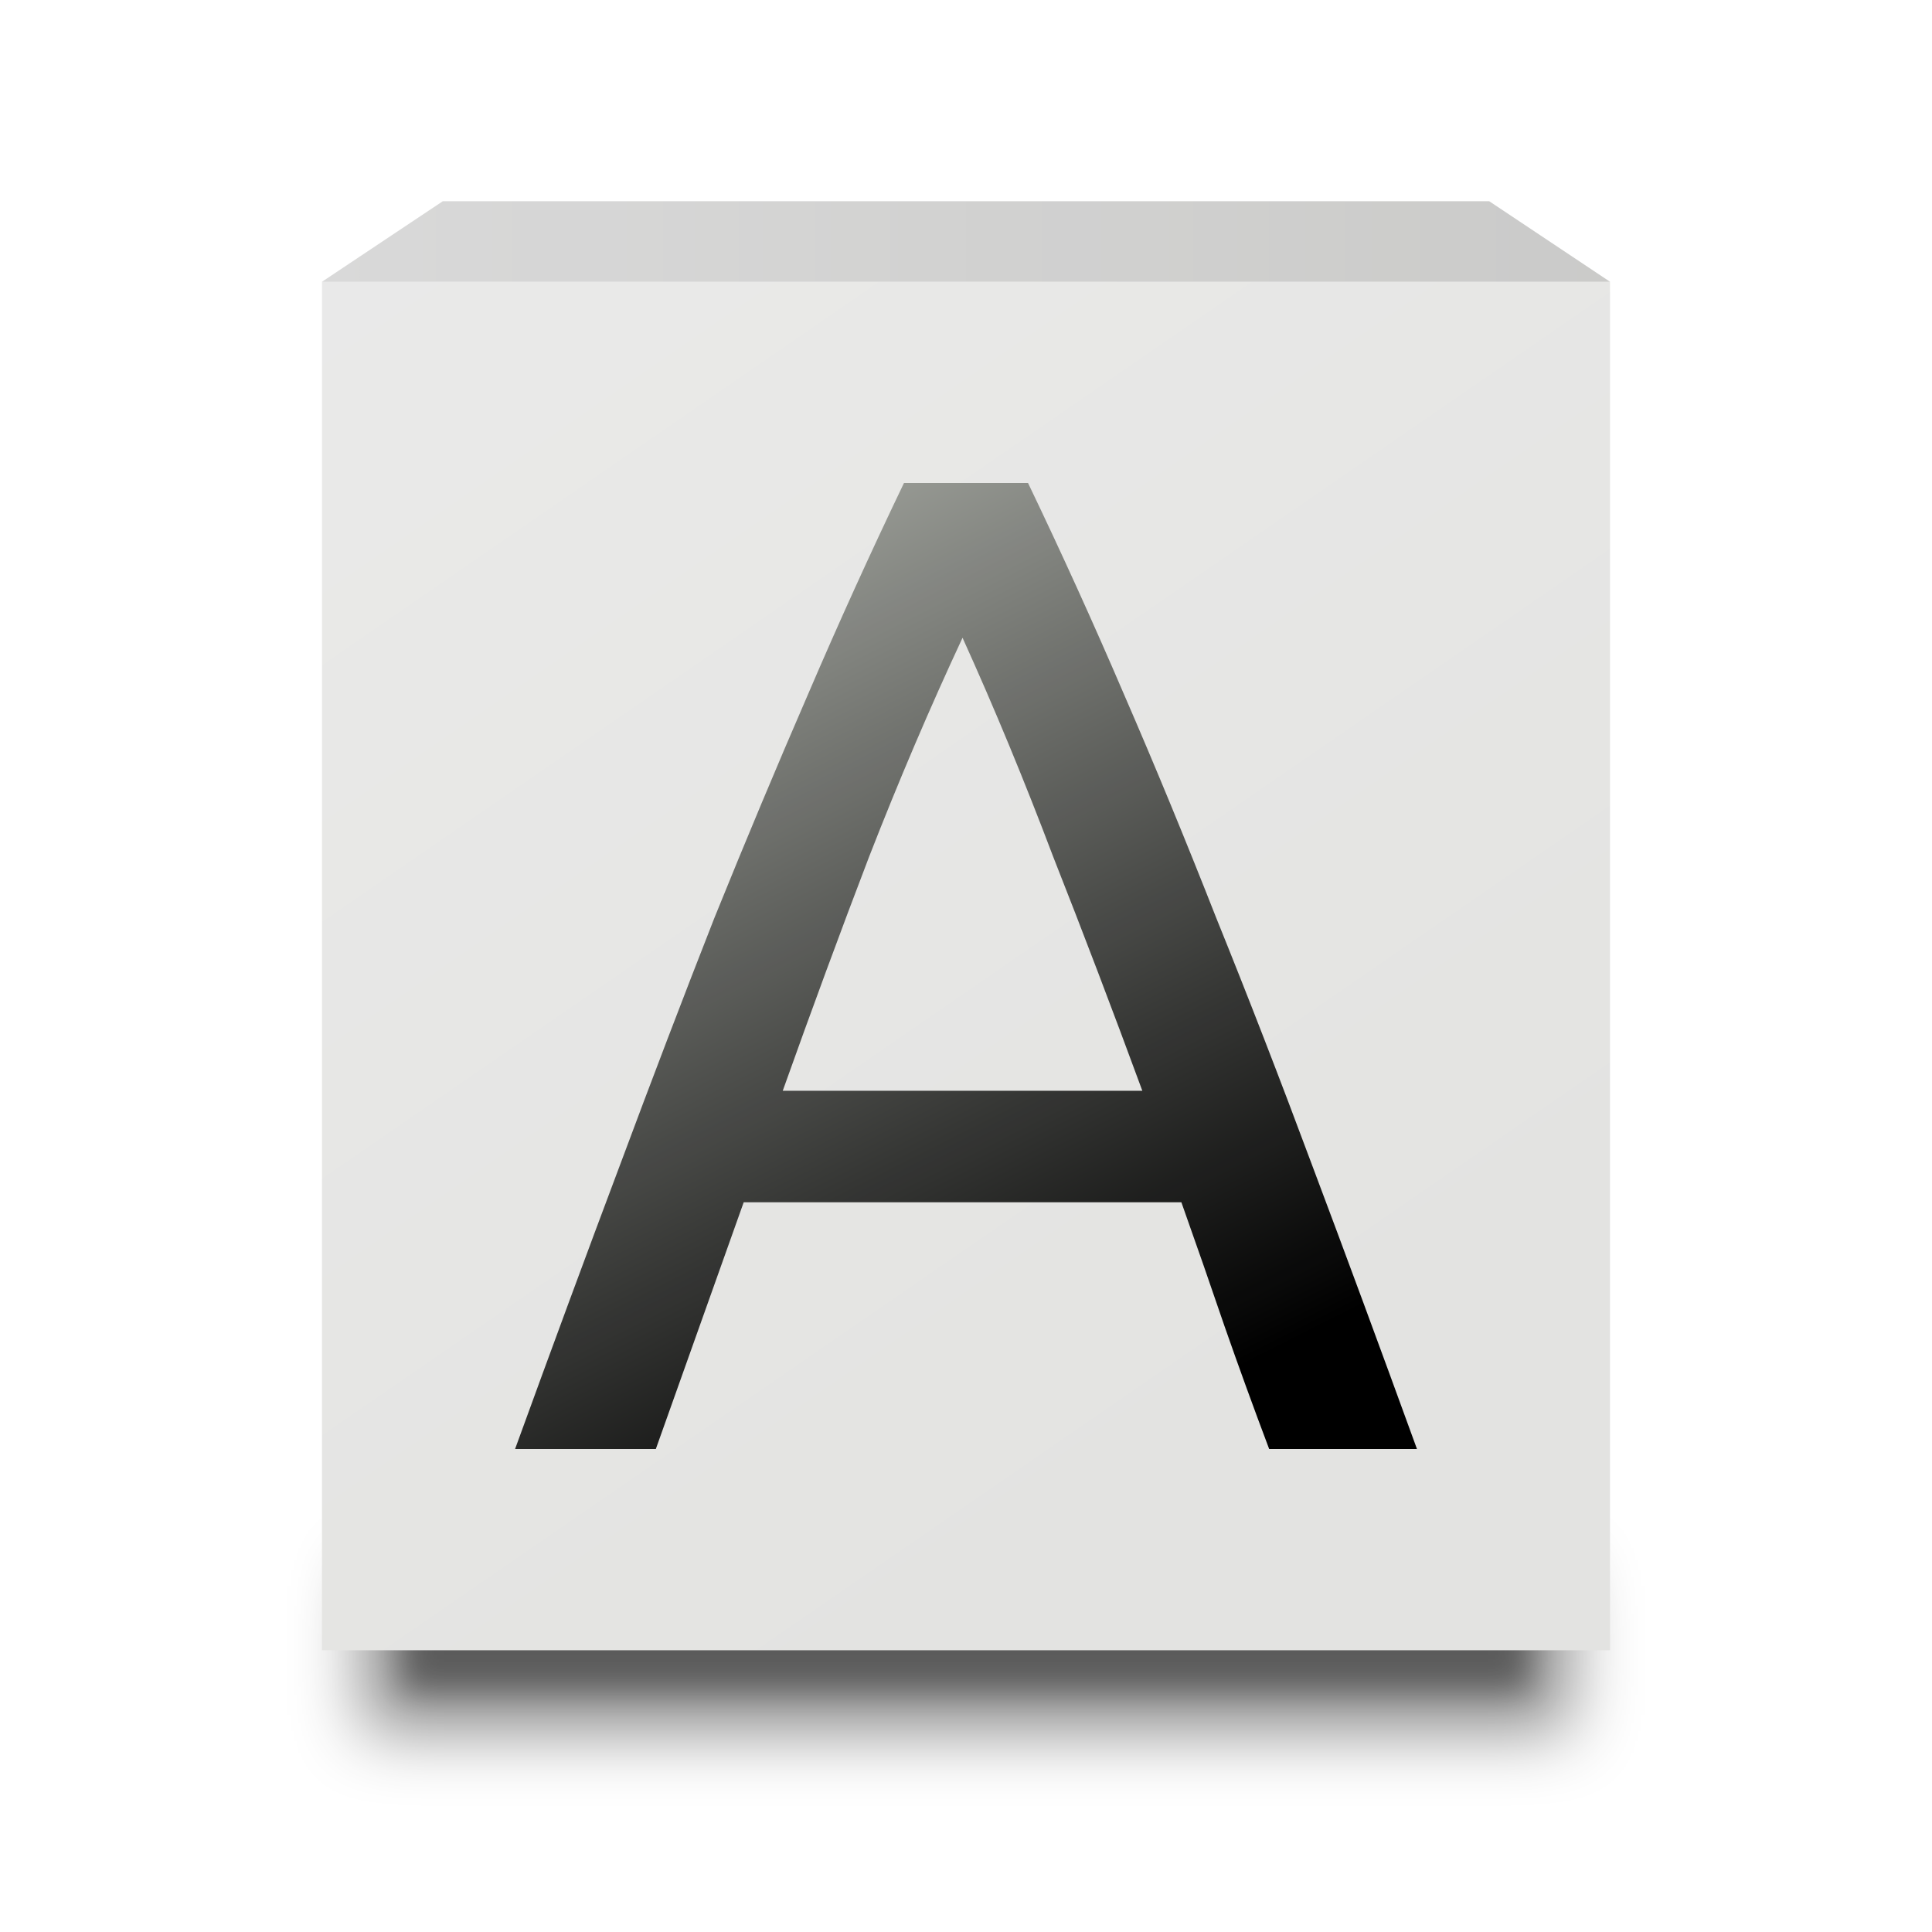
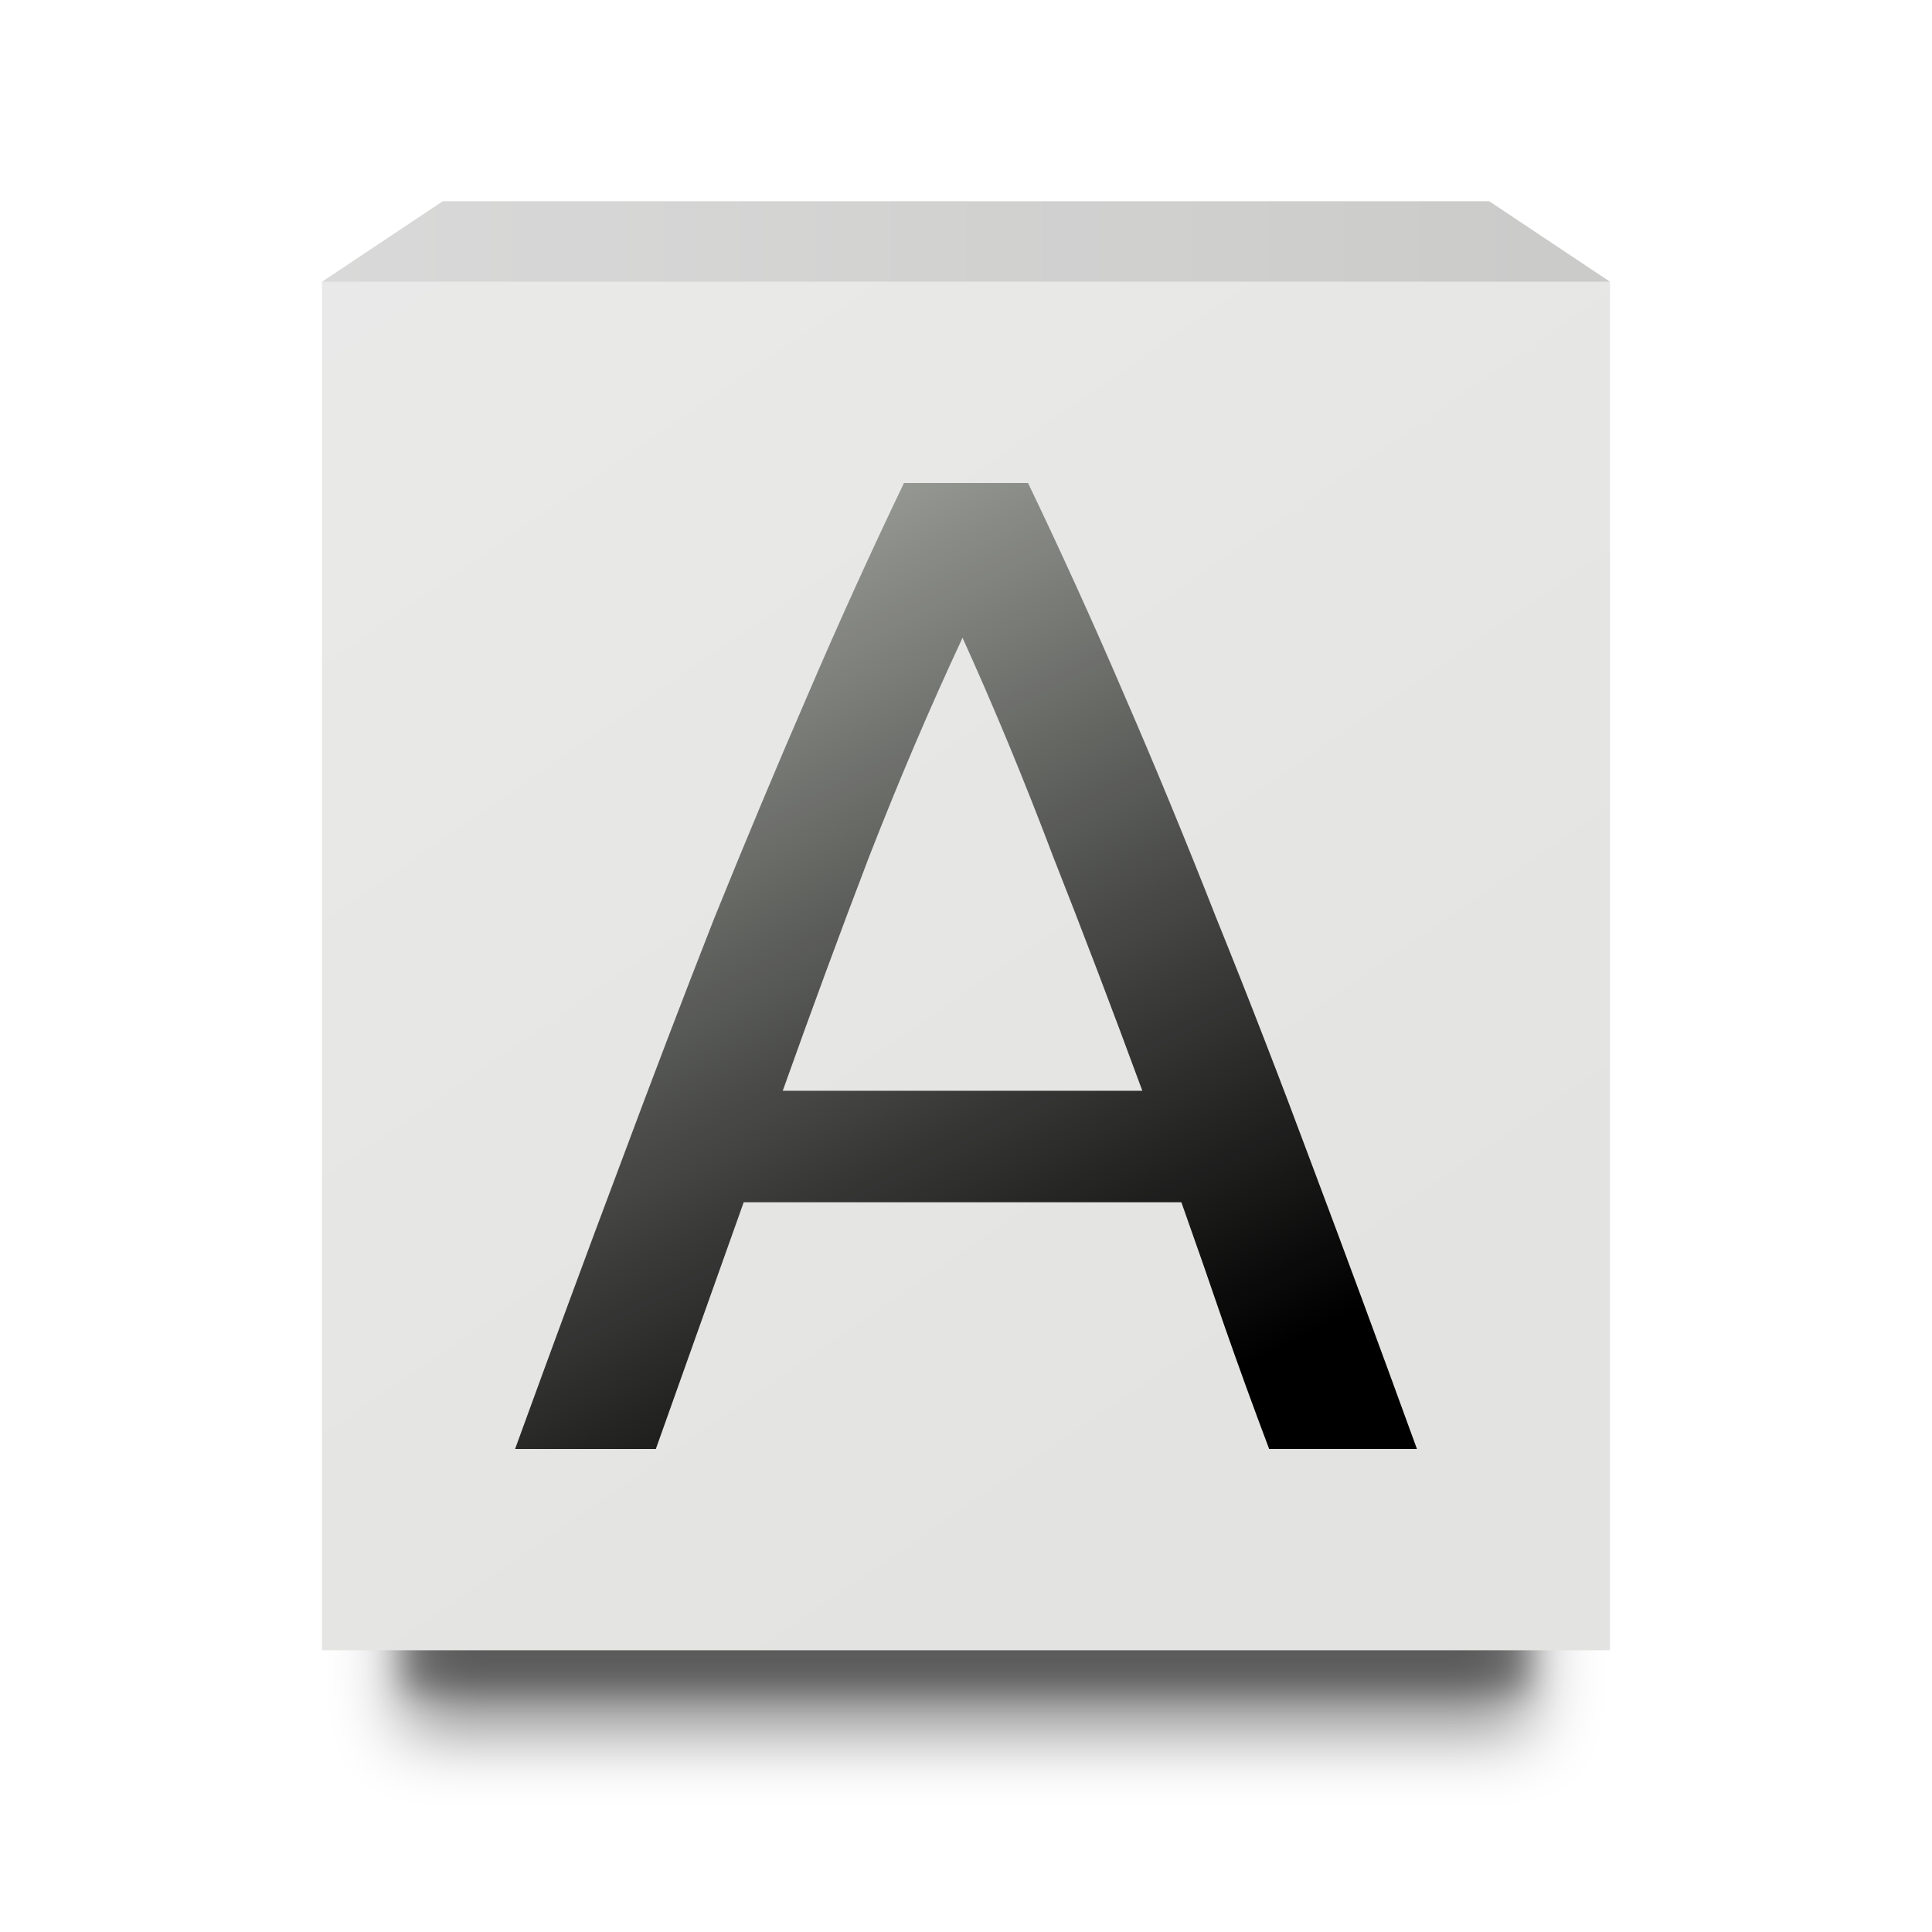
<svg xmlns="http://www.w3.org/2000/svg" xmlns:xlink="http://www.w3.org/1999/xlink" version="1.0" width="48" height="48" id="svg5496">
  <defs id="defs5498">
    <linearGradient id="linearGradient3993">
      <stop id="stop3995" offset="0" style="stop-color:#ffffff;stop-opacity:1;" />
      <stop id="stop3997" offset="1" style="stop-color:#ffffff;stop-opacity:0;" />
    </linearGradient>
    <linearGradient id="linearGradient3971">
      <stop style="stop-color:#ffffff;stop-opacity:1;" offset="0" id="stop3973" />
      <stop style="stop-color:#ffffff;stop-opacity:0;" offset="1" id="stop3975" />
    </linearGradient>
    <linearGradient id="linearGradient4359">
      <stop id="stop4369" offset="0" style="stop-color:#696969;stop-opacity:1;" />
      <stop id="stop4367" offset="1" style="stop-color:#808080;stop-opacity:1;" />
    </linearGradient>
    <font horiz-adv-x="1024" id="font3933" horiz-origin-x="0" horiz-origin-y="0" vert-origin-x="45" vert-origin-y="90" vert-adv-y="90">
      <font-face units-per-em="1024" id="font-face3935" font-family="SVGFont 1" />
      <missing-glyph d="M0,0h1000v1024h-1000z" id="missing-glyph3937" />
      <glyph glyph-name="glyph 1" id="glyph3939" unicode="a" />
      <glyph glyph-name="glyph 2" id="glyph3941" unicode="b" />
      <glyph glyph-name="glyph 3" id="glyph3943" unicode="c" />
      <glyph glyph-name="glyph 4" id="glyph3945" unicode="d" />
      <glyph glyph-name="glyph 5" id="glyph3947" unicode="e" />
      <glyph glyph-name="glyph 6" id="glyph3949" unicode="f" />
      <glyph glyph-name="glyph 7" id="glyph3951" unicode="g" />
      <glyph glyph-name="glyph 8" id="glyph3953" unicode="h" />
      <glyph glyph-name="glyph 9" id="glyph3955" unicode="i" />
      <glyph glyph-name="glyph 10" id="glyph3957" unicode="j" />
      <glyph glyph-name="glyph 11" id="glyph3959" unicode="k" />
      <glyph glyph-name="glyph 12" id="glyph3961" unicode="l" />
      <glyph glyph-name="glyph 13" id="glyph3963" unicode="m" />
      <glyph glyph-name="glyph 14" id="glyph3965" unicode="n" />
      <glyph glyph-name="glyph 15" id="glyph3967" unicode="o" />
      <glyph glyph-name="glyph 16" id="glyph3969" unicode="p" />
      <glyph glyph-name="glyph 17" id="glyph3971" unicode="q" />
      <glyph glyph-name="glyph 18" id="glyph3973" unicode="r" />
      <glyph glyph-name="glyph 19" id="glyph3975" unicode="s" />
      <glyph glyph-name="glyph 20" id="glyph3977" unicode="t" />
      <glyph glyph-name="glyph 21" id="glyph3979" unicode="u" />
      <glyph glyph-name="glyph 22" id="glyph3981" unicode="v" />
      <glyph glyph-name="glyph 23" id="glyph3983" unicode="w" />
      <glyph glyph-name="glyph 24" id="glyph3985" unicode="x" />
      <glyph glyph-name="glyph 25" id="glyph3987" unicode="y" />
      <glyph glyph-name="glyph 26" id="glyph3989" unicode="z" />
      <glyph glyph-name="glyph 27" id="glyph3991" unicode="A" />
      <glyph glyph-name="glyph 28" id="glyph3993" unicode="B" />
      <glyph glyph-name="glyph 29" id="glyph3995" unicode="C" />
      <glyph glyph-name="glyph 30" id="glyph3997" unicode="D" />
      <glyph glyph-name="glyph 31" id="glyph3999" unicode="E" />
      <glyph glyph-name="glyph 32" id="glyph4001" unicode="F" />
      <glyph glyph-name="glyph 33" id="glyph4003" unicode="G" />
      <glyph glyph-name="glyph 34" id="glyph4005" unicode="H" />
      <glyph glyph-name="glyph 35" id="glyph4007" unicode="I" />
      <glyph glyph-name="glyph 36" id="glyph4009" unicode="J" />
      <glyph glyph-name="glyph 37" id="glyph4011" unicode="K" />
      <glyph glyph-name="glyph 38" id="glyph4013" unicode="L" />
      <glyph glyph-name="glyph 39" id="glyph4015" unicode="M" />
      <glyph glyph-name="glyph 40" id="glyph4017" unicode="N" />
      <glyph glyph-name="glyph 41" id="glyph4019" unicode="O" />
      <glyph glyph-name="glyph 42" id="glyph4021" unicode="P" />
      <glyph glyph-name="glyph 43" id="glyph4023" unicode="Q" />
      <glyph glyph-name="glyph 44" id="glyph4025" unicode="R" />
      <glyph glyph-name="glyph 45" id="glyph4027" unicode="S" />
      <glyph glyph-name="glyph 46" id="glyph4029" unicode="T" />
      <glyph glyph-name="glyph 47" id="glyph4031" unicode="U" />
      <glyph glyph-name="glyph 48" id="glyph4033" unicode="V" />
      <glyph glyph-name="glyph 49" id="glyph4035" unicode="W" />
      <glyph glyph-name="glyph 50" id="glyph4037" unicode="X" />
      <glyph glyph-name="glyph 51" id="glyph4039" unicode="Y" />
      <glyph glyph-name="glyph 52" id="glyph4041" unicode="Z" />
      <glyph glyph-name="glyph 53" id="glyph4043" unicode="0" />
      <glyph glyph-name="glyph 54" id="glyph4045" unicode="1" />
      <glyph glyph-name="glyph 55" id="glyph4047" unicode="2" />
      <glyph glyph-name="glyph 56" id="glyph4049" unicode="3" />
      <glyph glyph-name="glyph 57" id="glyph4051" unicode="4" />
      <glyph glyph-name="glyph 58" id="glyph4053" unicode="5" />
      <glyph glyph-name="glyph 59" id="glyph4055" unicode="6" />
      <glyph glyph-name="glyph 60" id="glyph4057" unicode="7" />
      <glyph glyph-name="glyph 61" id="glyph4059" unicode="8" />
      <glyph glyph-name="glyph 62" id="glyph4061" unicode="9" />
    </font>
    <radialGradient xlink:href="#linearGradient3806-0-62" id="radialGradient4795-2" gradientUnits="userSpaceOnUse" gradientTransform="matrix(0.1459604,0.5425785,-1.478446,0.3945826,453.495,-17.70394)" cx="79.935" cy="110.19" fx="79.935" fy="110.19" r="58" />
    <linearGradient id="linearGradient3806-0-62">
      <stop style="stop-color:#ffffff;stop-opacity:1" offset="0" id="stop3808-0-98" />
      <stop id="stop3814-6-1" offset="0.5" style="stop-color:#eeeeec;stop-opacity:1" />
      <stop style="stop-color:#ffffff;stop-opacity:1" offset="1" id="stop3810-4-41" />
    </linearGradient>
    <linearGradient xlink:href="#linearGradient5081-0" id="linearGradient5087-5" x1="303.685" y1="58.833" x2="311.31" y2="87.603" gradientUnits="userSpaceOnUse" />
    <linearGradient id="linearGradient5081-0">
      <stop style="stop-color:#babdb6;stop-opacity:1;" offset="0" id="stop5083-9" />
      <stop style="stop-color:#888a85;stop-opacity:1" offset="1" id="stop5085-46" />
    </linearGradient>
    <radialGradient xlink:href="#linearGradient3806-46-1-33" id="radialGradient7192-2" gradientUnits="userSpaceOnUse" gradientTransform="matrix(0.169425,0.6298035,-1.716122,0.4580158,507.7767,-32.37288)" cx="76.892" cy="109.754" fx="76.892" fy="109.754" r="58" />
    <linearGradient id="linearGradient3806-46-1-33">
      <stop style="stop-color:#ffffff;stop-opacity:1" offset="0" id="stop3808-3-3-7" />
      <stop id="stop3814-8-3-38" offset="0.5" style="stop-color:#eeeeec;stop-opacity:1" />
      <stop style="stop-color:#ffffff;stop-opacity:1" offset="1" id="stop3810-31-00-3" />
    </linearGradient>
    <linearGradient xlink:href="#linearGradient5113-6" id="linearGradient7194-16" gradientUnits="userSpaceOnUse" x1="336.559" y1="56.028" x2="342.749" y2="79.372" />
    <linearGradient id="linearGradient5113-6">
      <stop style="stop-color:#babdb6;stop-opacity:1;" offset="0" id="stop5115-2" />
      <stop style="stop-color:#888a85;stop-opacity:1" offset="1" id="stop5117-40" />
    </linearGradient>
    <radialGradient xlink:href="#linearGradient12514-4-3-76" id="radialGradient7196-0" gradientUnits="userSpaceOnUse" gradientTransform="matrix(0.1264867,0.46847,-0.8583197,0.2282395,449.0194,9.166253)" cx="65.431" cy="118.016" fx="65.431" fy="118.016" r="58" />
    <linearGradient id="linearGradient12514-4-3-76">
      <stop id="stop12516-7-21-9" offset="0" style="stop-color:#729fcf;stop-opacity:1" />
      <stop style="stop-color:#204a87;stop-opacity:1" offset="0.5" id="stop12518-9-0-0" />
      <stop id="stop12520-85-8-0" offset="1" style="stop-color:#729fcf;stop-opacity:1" />
    </linearGradient>
    <radialGradient xlink:href="#linearGradient3806-46-1-9-9" id="radialGradient7192-3-6" gradientUnits="userSpaceOnUse" gradientTransform="matrix(0.169425,0.6298035,-1.716122,0.4580158,507.7767,-32.37288)" cx="76.892" cy="109.754" fx="76.892" fy="109.754" r="58" />
    <linearGradient id="linearGradient3806-46-1-9-9">
      <stop style="stop-color:#ffffff;stop-opacity:1" offset="0" id="stop3808-3-3-1-3" />
      <stop id="stop3814-8-3-3-6" offset="0.5" style="stop-color:#eeeeec;stop-opacity:1" />
      <stop style="stop-color:#ffffff;stop-opacity:1" offset="1" id="stop3810-31-00-80-1" />
    </linearGradient>
    <linearGradient xlink:href="#linearGradient5113-7-4" id="linearGradient7194-2-8" gradientUnits="userSpaceOnUse" x1="336.559" y1="56.028" x2="342.749" y2="79.372" />
    <linearGradient id="linearGradient5113-7-4">
      <stop style="stop-color:#babdb6;stop-opacity:1;" offset="0" id="stop5115-7-3" />
      <stop style="stop-color:#000000;stop-opacity:1;" offset="1" id="stop5117-80-3" />
    </linearGradient>
    <radialGradient xlink:href="#linearGradient12514-4-3-1-2" id="radialGradient7196-4-8" gradientUnits="userSpaceOnUse" gradientTransform="matrix(0.1264867,0.46847,-0.8583197,0.2282395,449.0194,9.166253)" cx="65.431" cy="118.016" fx="65.431" fy="118.016" r="58" />
    <linearGradient id="linearGradient12514-4-3-1-2">
      <stop id="stop12516-7-21-8-9" offset="0" style="stop-color:#729fcf;stop-opacity:1" />
      <stop style="stop-color:#204a87;stop-opacity:1" offset="0.5" id="stop12518-9-0-7-6" />
      <stop id="stop12520-85-8-1-6" offset="1" style="stop-color:#729fcf;stop-opacity:1" />
    </linearGradient>
    <radialGradient xlink:href="#linearGradient3806-46-1-9-9" id="radialGradient4092" gradientUnits="userSpaceOnUse" gradientTransform="matrix(0.169425,0.6298035,-1.716122,0.4580158,507.7767,-32.37288)" cx="76.892" cy="109.754" fx="76.892" fy="109.754" r="58" />
    <linearGradient xlink:href="#linearGradient5113-7-4" id="linearGradient4094" gradientUnits="userSpaceOnUse" x1="336.559" y1="56.028" x2="342.749" y2="79.372" />
    <radialGradient xlink:href="#linearGradient12514-4-3-1-2" id="radialGradient4096" gradientUnits="userSpaceOnUse" gradientTransform="matrix(0.1264867,0.46847,-0.8583197,0.2282395,449.0194,9.166253)" cx="65.431" cy="118.016" fx="65.431" fy="118.016" r="58" />
    <radialGradient xlink:href="#linearGradient3806-46-1-33" id="radialGradient4098" gradientUnits="userSpaceOnUse" gradientTransform="matrix(0.169425,0.6298035,-1.716122,0.4580158,507.7767,-32.37288)" cx="76.892" cy="109.754" fx="76.892" fy="109.754" r="58" />
    <linearGradient xlink:href="#linearGradient5113-6" id="linearGradient4100" gradientUnits="userSpaceOnUse" x1="336.559" y1="56.028" x2="342.749" y2="79.372" />
    <radialGradient xlink:href="#linearGradient12514-4-3-76" id="radialGradient4102" gradientUnits="userSpaceOnUse" gradientTransform="matrix(0.1264867,0.46847,-0.8583197,0.2282395,449.0194,9.166253)" cx="65.431" cy="118.016" fx="65.431" fy="118.016" r="58" />
    <radialGradient xlink:href="#linearGradient3806-0-62" id="radialGradient4104" gradientUnits="userSpaceOnUse" gradientTransform="matrix(0.1459604,0.5425785,-1.478446,0.3945826,453.495,-17.70394)" cx="79.935" cy="110.19" fx="79.935" fy="110.19" r="58" />
    <linearGradient xlink:href="#linearGradient5081-0" id="linearGradient4106" gradientUnits="userSpaceOnUse" x1="303.685" y1="58.833" x2="311.31" y2="87.603" />
    <radialGradient xlink:href="#linearGradient3806-46-1-33" id="radialGradient4140" gradientUnits="userSpaceOnUse" gradientTransform="matrix(0.169425,0.6298035,-1.716122,0.4580158,507.7767,-32.37288)" cx="76.892" cy="109.754" fx="76.892" fy="109.754" r="58" />
    <linearGradient xlink:href="#linearGradient5113-6" id="linearGradient4142" gradientUnits="userSpaceOnUse" x1="336.559" y1="56.028" x2="342.749" y2="79.372" />
    <radialGradient xlink:href="#linearGradient12514-4-3-76" id="radialGradient4144" gradientUnits="userSpaceOnUse" gradientTransform="matrix(0.1264867,0.46847,-0.8583197,0.2282395,449.0194,9.166253)" cx="65.431" cy="118.016" fx="65.431" fy="118.016" r="58" />
    <radialGradient xlink:href="#linearGradient12514-4-3-76" id="radialGradient4147" gradientUnits="userSpaceOnUse" gradientTransform="matrix(0.1264867,0.46847,-0.8583197,0.2282395,69.01939,-57.83375)" cx="65.431" cy="118.016" fx="65.431" fy="118.016" r="58" />
    <radialGradient xlink:href="#linearGradient3806-46-1-9-9" id="radialGradient4152" gradientUnits="userSpaceOnUse" gradientTransform="matrix(0.169425,0.6298035,-1.716122,0.4580158,507.7767,-32.37288)" cx="76.892" cy="109.754" fx="76.892" fy="109.754" r="58" />
    <linearGradient xlink:href="#linearGradient5113-7-4" id="linearGradient4154" gradientUnits="userSpaceOnUse" x1="336.559" y1="56.028" x2="342.749" y2="79.372" />
    <radialGradient xlink:href="#linearGradient12514-4-3-1-2" id="radialGradient4156" gradientUnits="userSpaceOnUse" gradientTransform="matrix(0.1264867,0.46847,-0.8583197,0.2282395,449.0194,9.166253)" cx="65.431" cy="118.016" fx="65.431" fy="118.016" r="58" />
    <radialGradient xlink:href="#linearGradient12514-4-3-1-2" id="radialGradient4160" gradientUnits="userSpaceOnUse" gradientTransform="matrix(0.1264867,0.46847,-0.8583197,0.2282395,77.01938,-55.83375)" cx="65.431" cy="118.016" fx="65.431" fy="118.016" r="58" />
    <radialGradient xlink:href="#linearGradient3806-46-1-9-9" id="radialGradient4165" gradientUnits="userSpaceOnUse" gradientTransform="matrix(0.169425,0.6298035,-1.716122,0.4580158,507.7767,-32.37288)" cx="76.892" cy="109.754" fx="76.892" fy="109.754" r="58" />
    <linearGradient xlink:href="#linearGradient5113-7-4" id="linearGradient4167" gradientUnits="userSpaceOnUse" x1="336.559" y1="56.028" x2="342.749" y2="79.372" />
    <radialGradient xlink:href="#linearGradient3806-46-1-9-9" id="radialGradient4171" gradientUnits="userSpaceOnUse" gradientTransform="matrix(0.1763738,0.6488885,-1.786507,0.4718951,163.7194,-103.6569)" cx="76.892" cy="109.754" fx="76.892" fy="109.754" r="58" />
    <linearGradient xlink:href="#linearGradient5113-7-4" id="linearGradient4173" gradientUnits="userSpaceOnUse" x1="336.559" y1="56.028" x2="342.749" y2="79.372" gradientTransform="matrix(1.041014,0,0,1.030303,-364.8833,-70.30303)" />
    <radialGradient xlink:href="#linearGradient3806-46-1-9-9" id="radialGradient4200" gradientUnits="userSpaceOnUse" gradientTransform="matrix(0.1763738,0.6488885,-1.786507,0.4718951,163.7194,-103.6569)" cx="76.892" cy="109.754" fx="76.892" fy="109.754" r="58" />
    <linearGradient xlink:href="#linearGradient5113-7-4" id="linearGradient4202" gradientUnits="userSpaceOnUse" gradientTransform="matrix(1.041014,0,0,1.030303,-364.8833,-70.30303)" x1="336.559" y1="56.028" x2="342.749" y2="79.372" />
    <radialGradient xlink:href="#linearGradient3806-46-1-33" id="radialGradient4204" gradientUnits="userSpaceOnUse" gradientTransform="matrix(0.169425,0.6298035,-1.716122,0.4580158,507.7767,-32.37288)" cx="76.892" cy="109.754" fx="76.892" fy="109.754" r="58" />
    <linearGradient xlink:href="#linearGradient5113-6" id="linearGradient4206" gradientUnits="userSpaceOnUse" x1="336.559" y1="56.028" x2="342.749" y2="79.372" />
    <radialGradient xlink:href="#linearGradient3806-0-62" id="radialGradient4208" gradientUnits="userSpaceOnUse" gradientTransform="matrix(0.1459604,0.5425785,-1.478446,0.3945826,453.495,-17.70394)" cx="79.935" cy="110.19" fx="79.935" fy="110.19" r="58" />
    <linearGradient xlink:href="#linearGradient5081-0" id="linearGradient4210" gradientUnits="userSpaceOnUse" x1="303.685" y1="58.833" x2="311.31" y2="87.603" />
    <radialGradient xlink:href="#linearGradient3806-46-1-9-9" id="radialGradient4239" gradientUnits="userSpaceOnUse" gradientTransform="matrix(0.1763738,0.6488885,-1.786507,0.4718951,163.7194,-103.6569)" cx="76.892" cy="109.754" fx="76.892" fy="109.754" r="58" />
    <linearGradient xlink:href="#linearGradient5113-7-4" id="linearGradient4241" gradientUnits="userSpaceOnUse" gradientTransform="matrix(1.041014,0,0,1.030303,-364.8833,-70.30303)" x1="336.559" y1="56.028" x2="342.749" y2="79.372" />
    <radialGradient xlink:href="#linearGradient3806-46-1-33" id="radialGradient4243" gradientUnits="userSpaceOnUse" gradientTransform="matrix(0.169425,0.6298035,-1.716122,0.4580158,507.7767,-32.37288)" cx="76.892" cy="109.754" fx="76.892" fy="109.754" r="58" />
    <linearGradient xlink:href="#linearGradient5113-6" id="linearGradient4245" gradientUnits="userSpaceOnUse" x1="336.559" y1="56.028" x2="342.749" y2="79.372" />
    <radialGradient xlink:href="#linearGradient3806-0-62" id="radialGradient4247" gradientUnits="userSpaceOnUse" gradientTransform="matrix(0.1459604,0.5425785,-1.478446,0.3945826,453.495,-17.70394)" cx="79.935" cy="110.19" fx="79.935" fy="110.19" r="58" />
    <linearGradient xlink:href="#linearGradient5081-0" id="linearGradient4249" gradientUnits="userSpaceOnUse" x1="303.685" y1="58.833" x2="311.31" y2="87.603" />
    <radialGradient xlink:href="#linearGradient3806-46-1-9-9" id="radialGradient4270" gradientUnits="userSpaceOnUse" gradientTransform="matrix(0.1763738,0.6488885,-1.786507,0.4718951,208.2232,-136.657)" cx="76.892" cy="109.754" fx="76.892" fy="109.754" r="58" />
    <linearGradient xlink:href="#linearGradient5113-7-4" id="linearGradient4272" gradientUnits="userSpaceOnUse" gradientTransform="matrix(1.041014,0,0,1.030303,-320.3794,-103.3031)" x1="336.559" y1="56.028" x2="342.749" y2="79.372" />
    <radialGradient xlink:href="#linearGradient3806-0-62" id="radialGradient4278" gradientUnits="userSpaceOnUse" gradientTransform="matrix(-0.2730361,-0.06539884,0.3580957,-1.502931,284.619,239.9817)" cx="34.143" cy="111.477" fx="34.143" fy="111.477" r="58" />
    <linearGradient xlink:href="#linearGradient5081-0" id="linearGradient4286" gradientUnits="userSpaceOnUse" x1="303.685" y1="58.833" x2="311.31" y2="87.603" />
    <linearGradient xlink:href="#linearGradient5081-0" id="linearGradient4292" gradientUnits="userSpaceOnUse" x1="303.685" y1="58.833" x2="311.31" y2="87.603" gradientTransform="matrix(1.041666,0,0,1.030303,-304.8511,-102.3362)" />
    <radialGradient xlink:href="#linearGradient3806-46-1-33" id="radialGradient4294" gradientUnits="userSpaceOnUse" gradientTransform="matrix(0.169425,0.6298035,-1.716122,0.4580158,507.7767,-32.37288)" cx="76.892" cy="109.754" fx="76.892" fy="109.754" r="58" />
    <linearGradient xlink:href="#linearGradient5113-6" id="linearGradient4296" gradientUnits="userSpaceOnUse" x1="336.559" y1="56.028" x2="342.749" y2="79.372" />
    <radialGradient xlink:href="#linearGradient3806-46-1-33" id="radialGradient4304" gradientUnits="userSpaceOnUse" gradientTransform="matrix(0.1763738,0.6488885,-1.786507,0.4718951,200.7299,-138.6596)" cx="76.892" cy="109.754" fx="76.892" fy="109.754" r="58" />
    <linearGradient xlink:href="#linearGradient4359" id="linearGradient4365" x1="29.131" y1="-34.003" x2="0.75" y2="-9.378" gradientUnits="userSpaceOnUse" />
    <linearGradient xlink:href="#linearGradient4359" id="linearGradient4377" x1="36.289" y1="-35.628" x2="8.482" y2="-28.003" gradientUnits="userSpaceOnUse" />
    <linearGradient xlink:href="#linearGradient4359" id="linearGradient4385" x1="45" y1="-33.125" x2="13.875" y2="-28" gradientUnits="userSpaceOnUse" />
    <radialGradient xlink:href="#linearGradient3806-46-1-9-9" id="radialGradient4403" cx="36.875" cy="-27.298" fx="36.875" fy="-27.298" r="12.5" gradientTransform="matrix(0.5412683,2.236052,-1.42007,0.3437482,-21.84905,-101.1958)" gradientUnits="userSpaceOnUse" />
    <linearGradient xlink:href="#linearGradient5048" id="linearGradient6715" gradientUnits="userSpaceOnUse" gradientTransform="matrix(2.774389,0,0,1.969706,-1892.179,-872.8854)" x1="302.857" y1="366.648" x2="302.857" y2="609.505" />
    <linearGradient id="linearGradient5048">
      <stop style="stop-color:black;stop-opacity:0;" offset="0" id="stop5050" />
      <stop id="stop5056" offset="0.5" style="stop-color:black;stop-opacity:1;" />
      <stop style="stop-color:black;stop-opacity:0;" offset="1" id="stop5052" />
    </linearGradient>
    <radialGradient xlink:href="#linearGradient5060" id="radialGradient6717" gradientUnits="userSpaceOnUse" gradientTransform="matrix(2.774389,0,0,1.969706,-1891.633,-872.8854)" cx="605.714" cy="486.648" fx="605.714" fy="486.648" r="117.143" />
    <linearGradient id="linearGradient5060">
      <stop style="stop-color:black;stop-opacity:1;" offset="0" id="stop5062" />
      <stop style="stop-color:black;stop-opacity:0;" offset="1" id="stop5064" />
    </linearGradient>
    <radialGradient xlink:href="#linearGradient5060" id="radialGradient6719" gradientUnits="userSpaceOnUse" gradientTransform="matrix(-2.774389,0,0,1.969706,112.7623,-872.8854)" cx="605.714" cy="486.648" fx="605.714" fy="486.648" r="117.143" />
    <linearGradient gradientTransform="translate(8.578686,-14.82562)" xlink:href="#linearGradient4755" id="linearGradient4761" x1="36.669" y1="36.383" x2="10.304" y2="7.493" gradientUnits="userSpaceOnUse" />
    <linearGradient id="linearGradient4755">
      <stop style="stop-color:#eeeeec;stop-opacity:1;" offset="0" id="stop4757" />
      <stop id="stop4666" offset="1" style="stop-color:#f6f6f5;stop-opacity:1;" />
    </linearGradient>
    <linearGradient xlink:href="#linearGradient4767" id="linearGradient4773" x1="18.562" y1="12.998" x2="30.936" y2="33.681" gradientUnits="userSpaceOnUse" gradientTransform="translate(7.578686,-15.82562)" />
    <linearGradient id="linearGradient4767">
      <stop style="stop-color:#729fcf" offset="0" id="stop4769" />
      <stop style="stop-color:#3465a4" offset="1" id="stop4771" />
    </linearGradient>
    <radialGradient r="117.143" fy="486.648" fx="605.714" cy="486.648" cx="605.714" gradientTransform="matrix(-2.774389,0,0,1.969706,112.7623,-872.8854)" gradientUnits="userSpaceOnUse" id="radialGradient3126" xlink:href="#linearGradient5060" />
    <linearGradient xlink:href="#linearGradient5048-6" id="linearGradient6715-9" gradientUnits="userSpaceOnUse" gradientTransform="matrix(2.774389,0,0,1.969706,-1892.179,-872.8854)" x1="302.857" y1="366.648" x2="302.857" y2="609.505" />
    <linearGradient id="linearGradient5048-6">
      <stop style="stop-color:black;stop-opacity:0;" offset="0" id="stop5050-3" />
      <stop id="stop5056-0" offset="0.5" style="stop-color:black;stop-opacity:1;" />
      <stop style="stop-color:black;stop-opacity:0;" offset="1" id="stop5052-9" />
    </linearGradient>
    <radialGradient xlink:href="#linearGradient5060-2" id="radialGradient6717-5" gradientUnits="userSpaceOnUse" gradientTransform="matrix(2.774389,0,0,1.969706,-1891.633,-872.8854)" cx="605.714" cy="486.648" fx="605.714" fy="486.648" r="117.143" />
    <linearGradient id="linearGradient5060-2">
      <stop style="stop-color:black;stop-opacity:1;" offset="0" id="stop5062-6" />
      <stop style="stop-color:black;stop-opacity:0;" offset="1" id="stop5064-6" />
    </linearGradient>
    <radialGradient xlink:href="#linearGradient5060-2" id="radialGradient6719-9" gradientUnits="userSpaceOnUse" gradientTransform="matrix(-2.774389,0,0,1.969706,112.7623,-872.8854)" cx="605.714" cy="486.648" fx="605.714" fy="486.648" r="117.143" />
    <linearGradient gradientTransform="translate(-70.08694,-43.99377)" xlink:href="#linearGradient4755-1" id="linearGradient4761-2" x1="36.669" y1="36.383" x2="10.304" y2="7.493" gradientUnits="userSpaceOnUse" />
    <linearGradient id="linearGradient4755-1">
      <stop style="stop-color:#eeeeec;stop-opacity:1;" offset="0" id="stop4757-8" />
      <stop style="stop-color:#ffffff;stop-opacity:1" offset="1" id="stop4759-2" />
    </linearGradient>
    <linearGradient xlink:href="#linearGradient4767-5" id="linearGradient4773-7" x1="18.562" y1="12.998" x2="30.936" y2="33.681" gradientUnits="userSpaceOnUse" gradientTransform="translate(-71.08694,-44.99377)" />
    <linearGradient id="linearGradient4767-5">
      <stop style="stop-color:#729fcf" offset="0" id="stop4769-4" />
      <stop style="stop-color:#3465a4" offset="1" id="stop4771-7" />
    </linearGradient>
    <radialGradient r="117.143" fy="486.648" fx="605.714" cy="486.648" cx="605.714" gradientTransform="matrix(-2.774389,0,0,1.969706,112.7623,-872.8854)" gradientUnits="userSpaceOnUse" id="radialGradient3126-2" xlink:href="#linearGradient5060-2" />
    <linearGradient xlink:href="#linearGradient4755" id="linearGradient4868" gradientUnits="userSpaceOnUse" gradientTransform="translate(8.578686,-14.82562)" x1="36.669" y1="36.383" x2="10.304" y2="7.493" />
    <linearGradient xlink:href="#linearGradient4767" id="linearGradient4870" gradientUnits="userSpaceOnUse" gradientTransform="translate(7.578686,-15.82562)" x1="18.562" y1="12.998" x2="30.936" y2="33.681" />
    <linearGradient xlink:href="#linearGradient5113-7-4" id="linearGradient4105" x1="20.423" y1="9.5" x2="32.077" y2="32.5" gradientUnits="userSpaceOnUse" gradientTransform="translate(-0.04799969,-0.08800125)" />
    <linearGradient xlink:href="#linearGradient4755" id="linearGradient4220" gradientUnits="userSpaceOnUse" gradientTransform="matrix(0.7802695,0,0,0.7909325,5.278131,5.013027)" x1="36.669" y1="36.383" x2="6.683" y2="-7.777" />
    <linearGradient xlink:href="#linearGradient5113-7-4" id="linearGradient4672" gradientUnits="userSpaceOnUse" gradientTransform="matrix(1.082251,0,0,1.082251,-2.337662,-1.974027)" x1="20.423" y1="9.5" x2="32.077" y2="32.5" />
    <linearGradient xlink:href="#linearGradient4755-1" id="linearGradient3961" x1="40" y1="7" x2="8" y2="7" gradientUnits="userSpaceOnUse" />
    <radialGradient xlink:href="#linearGradient3993" id="radialGradient3991" cx="15.447" cy="11.346" fx="15.447" fy="11.346" r="16" gradientTransform="matrix(0.6503754,1.510179,-0.6865055,0.2956513,15.02482,-13.11262)" gradientUnits="userSpaceOnUse" />
    <linearGradient id="linearGradient10954-4">
      <stop style="stop-color:#a4a4a4;stop-opacity:1;" offset="0" id="stop10956-8" />
      <stop style="stop-color:#cecece;stop-opacity:1" offset="1" id="stop10958-8" />
    </linearGradient>
    <filter id="filter7561" x="-0.068" width="1.136" y="-0.51" height="2.02">
      <feGaussianBlur stdDeviation="0.85" id="feGaussianBlur7563" />
    </filter>
    <filter id="filter7565" x="-0.032" width="1.064" y="-0.45" height="1.9">
      <feGaussianBlur stdDeviation="0.375" id="feGaussianBlur7567" />
    </filter>
  </defs>
  <rect style="opacity:0.35;fill:#000000;fill-opacity:1;fill-rule:nonzero;stroke:none;filter:url(#filter7565)" id="rect7051" width="28" height="2" x="10" y="40" />
-   <rect style="opacity:0.45;fill:#000000;fill-opacity:1;fill-rule:nonzero;stroke:none;filter:url(#filter7561)" id="rect7049" width="30" height="4" x="9" y="39" />
+   <rect style="opacity:0.45;fill:#000000;fill-opacity:1;fill-rule:nonzero;stroke:none;filter:url(#filter7561)" id="rect7049" width="28" height="4" x="10" y="39" />
  <rect style="fill:url(#linearGradient4220);fill-opacity:1;stroke:none" id="rect1314" width="32" height="34" x="8" y="7" rx="0" ry="0" />
  <g style="font-size:43.29px;font-style:normal;font-variant:normal;font-weight:normal;font-stretch:normal;line-height:125%;letter-spacing:0px;word-spacing:0px;fill:url(#linearGradient4672);fill-opacity:1;stroke:none;font-family:Ubuntu;-inkscape-font-specification:Ubuntu" id="text3856">
    <path d="M 31.532,36 C 31.14,34.961 30.771,33.945 30.424,32.952 30.078,31.937 29.72,30.909 29.351,29.87 l -10.874,0 L 16.294,36 12.797,36 c 0.924,-2.54 1.789,-4.883 2.597,-7.03 0.808,-2.17 1.593,-4.225 2.355,-6.165 0.785,-1.939 1.558,-3.786 2.32,-5.541 C 20.831,15.486 21.628,13.732 22.459,12 l 3.082,0 c 0.831,1.732 1.628,3.486 2.39,5.264 0.762,1.755 1.524,3.602 2.286,5.541 0.785,1.939 1.582,3.994 2.39,6.165 0.808,2.147 1.674,4.491 2.597,7.03 l -3.671,0 m -3.152,-8.9 c -0.739,-2.009 -1.478,-3.948 -2.216,-5.818 -0.716,-1.893 -1.466,-3.706 -2.251,-5.437 -0.808,1.732 -1.582,3.544 -2.32,5.437 -0.716,1.87 -1.431,3.81 -2.147,5.818 l 8.935,0" style="font-size:34.632px;-inkscape-font-specification:Ubuntu" id="path4675" />
  </g>
  <path style="fill:url(#linearGradient3961);fill-opacity:1;stroke:none" d="m 8,7 3,-2 26,0 3,2 z" id="path3185" />
  <path id="path3963" d="m 8,7 3,-2 26,0 3,2 z" style="opacity:0.15;fill:#000000;fill-opacity:1;stroke:none" />
  <rect ry="0" rx="0" y="7" x="8" height="34" width="32" id="rect3965" style="fill:#000000;fill-opacity:1;stroke:none;opacity:0.05" />
</svg>
